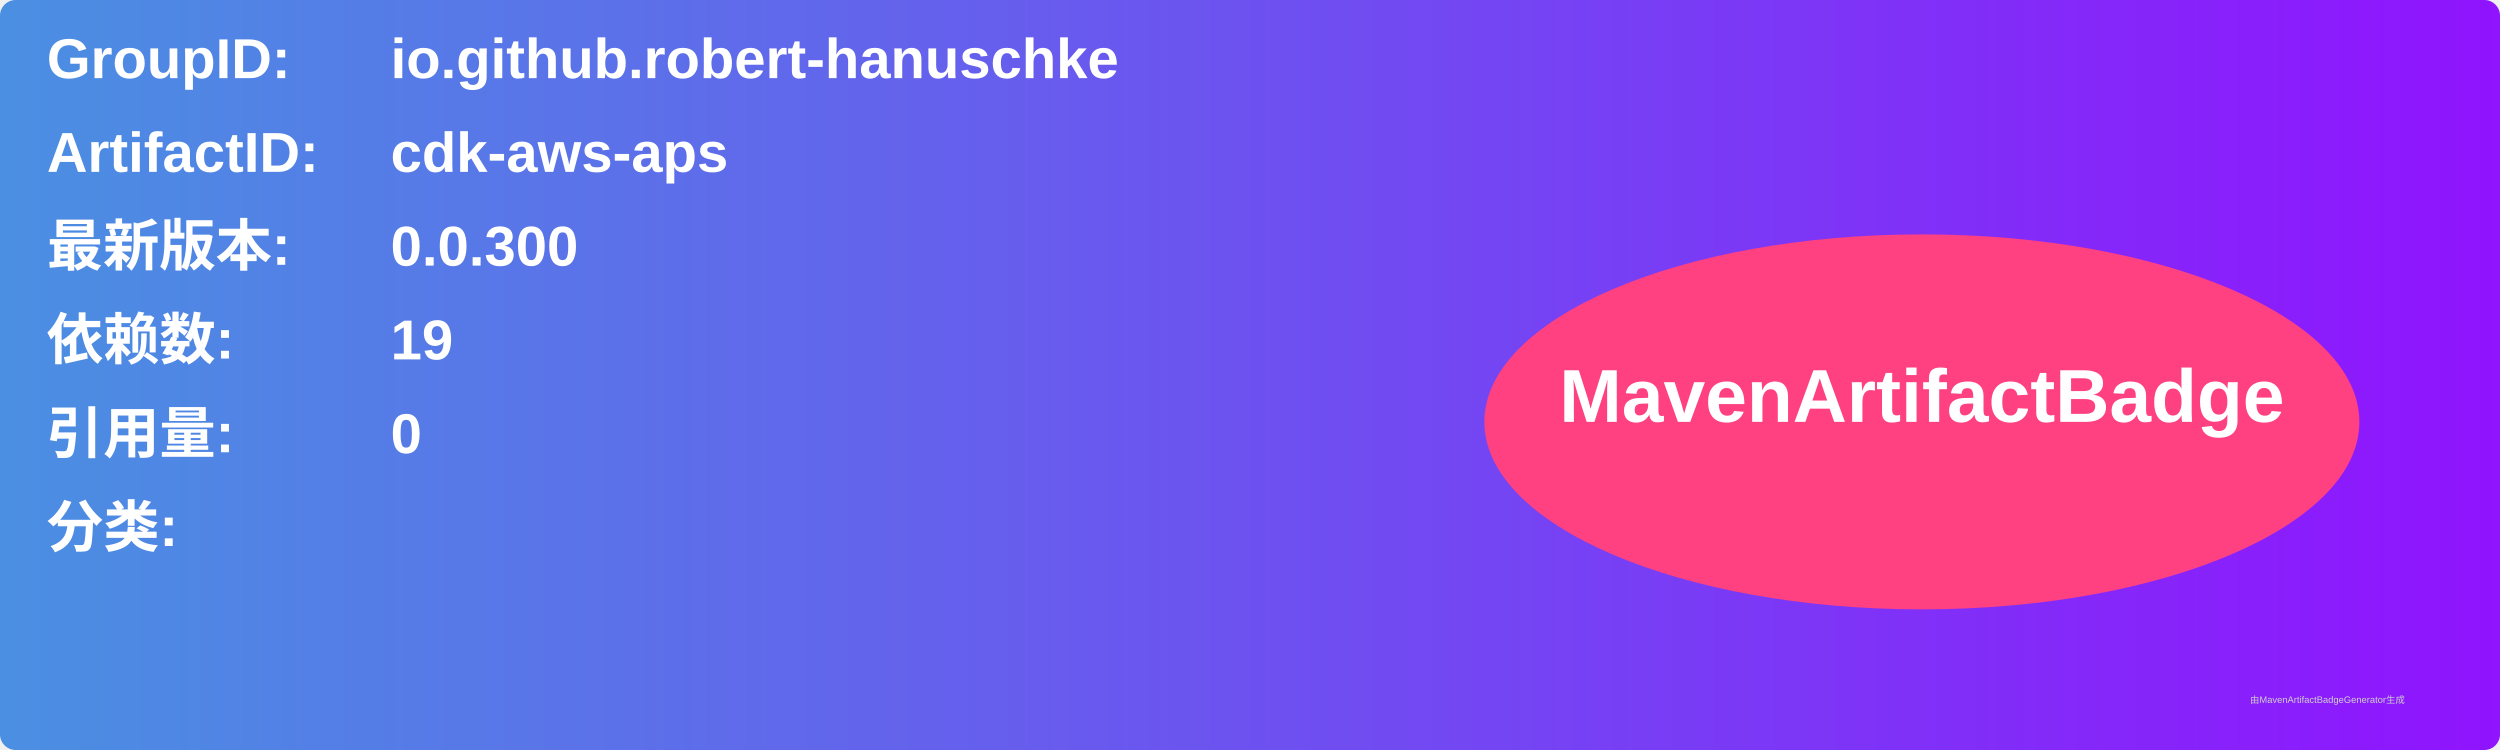
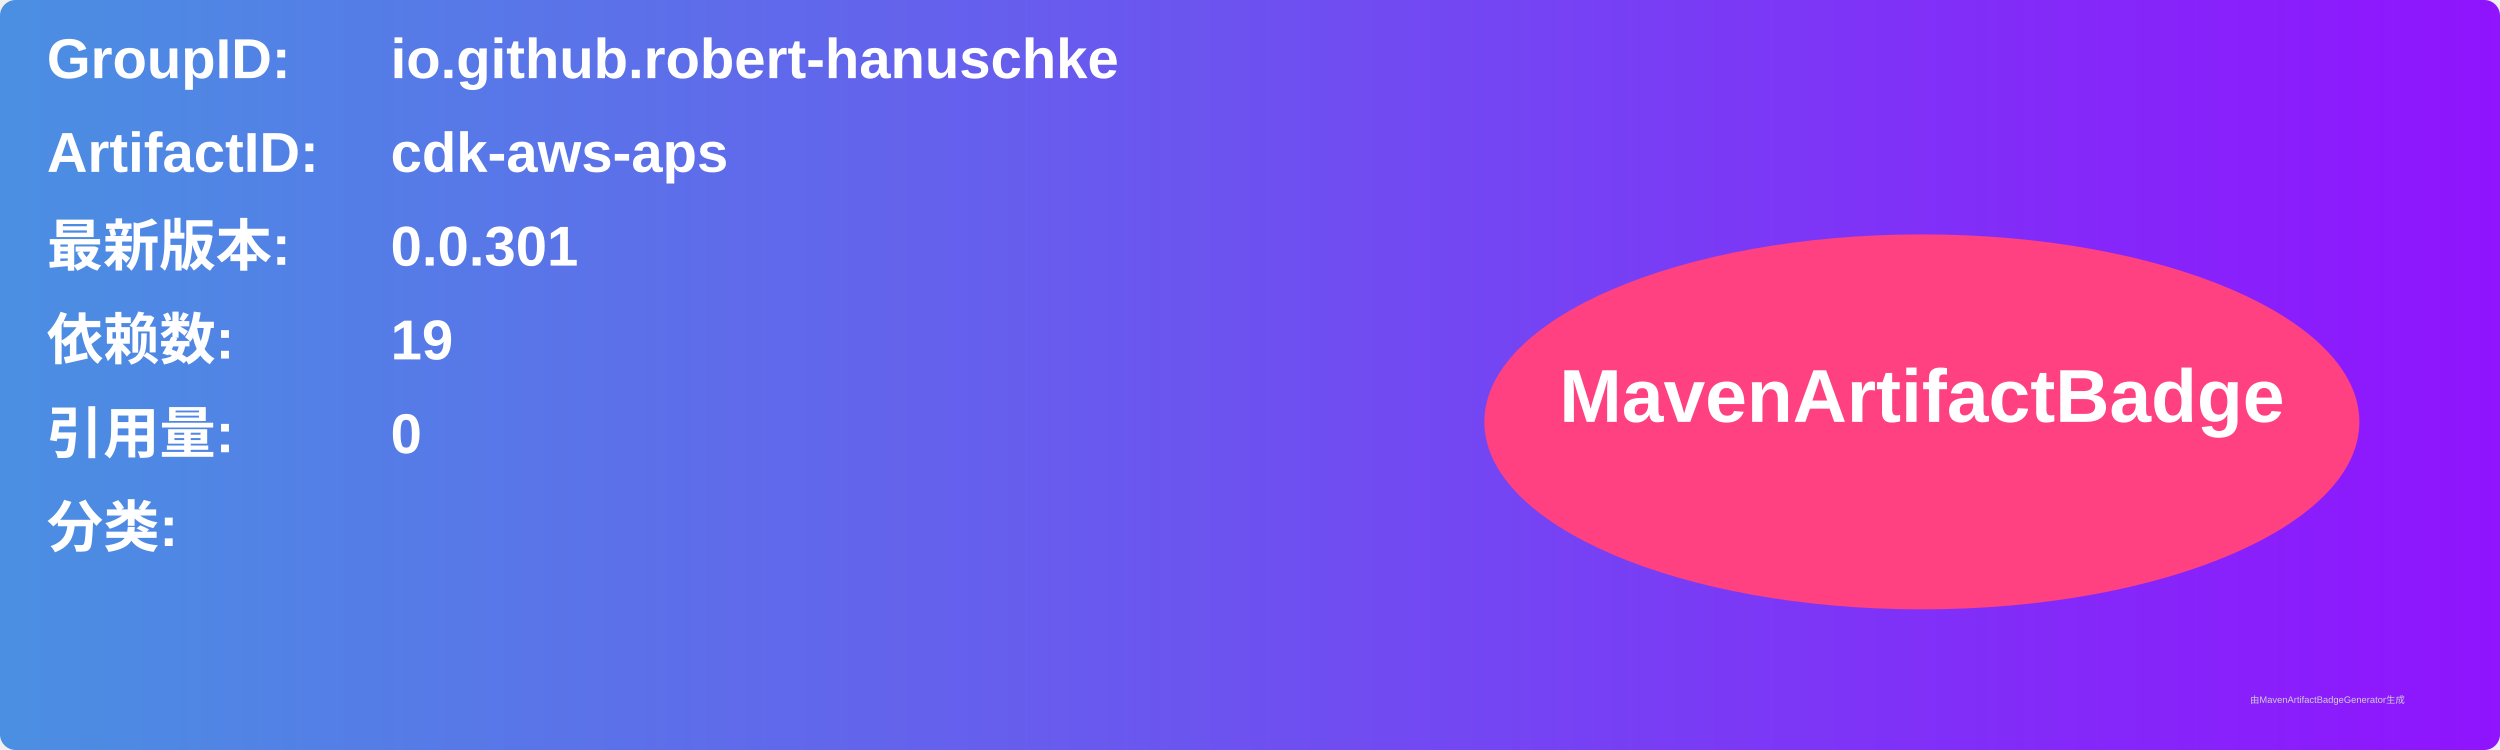
<svg xmlns="http://www.w3.org/2000/svg" width="800" height="240" viewBox="0 0 800 240">
  <linearGradient id="grad" x1="0%" y1="0%" x2="100%" y2="0%">
    <stop offset="0%" stop-color="#4a90e2" />
    <stop offset="100%" stop-color="#9013fe" />
  </linearGradient>
  <rect width="100%" height="100%" rx="5" ry="5" fill="url(#grad)" />
  <g transform="translate(15, 15)">
    <text x="0" y="10" font-family="Arial" font-size="18" fill="white" font-weight="bold" width="260">GroupID:</text>
    <text x="110" y="10" font-family="Arial" font-size="18" fill="white" font-weight="bold" width="460">io.github.robert-hanuschke</text>
    <text x="0" y="40" font-family="Arial" font-size="18" fill="white" font-weight="bold" width="260">ArtifactID:</text>
    <text x="110" y="40" font-family="Arial" font-size="18" fill="white" font-weight="bold" width="460">cdk-aws-aps</text>
    <text x="0" y="70" font-family="Arial" font-size="18" fill="white" font-weight="bold">最新版本:</text>
    <text x="110" y="70" font-family="Arial" font-size="18" fill="white" font-weight="bold">
-       <tspan font-weight="bold">0.0.300</tspan>
+       <tspan font-weight="bold">0.0.301</tspan>
    </text>
    <text x="0" y="100" font-family="Arial" font-size="18" fill="white" font-weight="bold">依赖数: </text>
    <text x="110" y="100" font-family="Arial" font-size="18" fill="white">
      <tspan font-weight="bold">19</tspan>
    </text>
    <text x="0" y="130" font-family="Arial" font-size="18" fill="white" font-weight="bold">引用量: </text>
    <text x="110" y="130" font-family="Arial" font-size="18" fill="white">
      <tspan font-weight="bold">0</tspan>
    </text>
    <text x="0" y="160" font-family="Arial" font-size="18" fill="white" font-weight="bold">分类:</text>
    <text x="10" y="190" font-family="Arial" font-size="10" fill="white">
      <tspan font-weight="bold" />
    </text>
    <ellipse cx="600" cy="120" rx="140" ry="60" fill="#ff4081" />
    <text x="600" y="120" text-anchor="middle" font-family="Arial" font-size="24" fill="white" font-weight="bold">MavenArtifactBadge</text>
  </g>
  <text x="720" y="225" font-family="Arial" font-size="3" fill="#d0d0d0">由MavenArtifactBadgeGenerator生成</text>
</svg>
